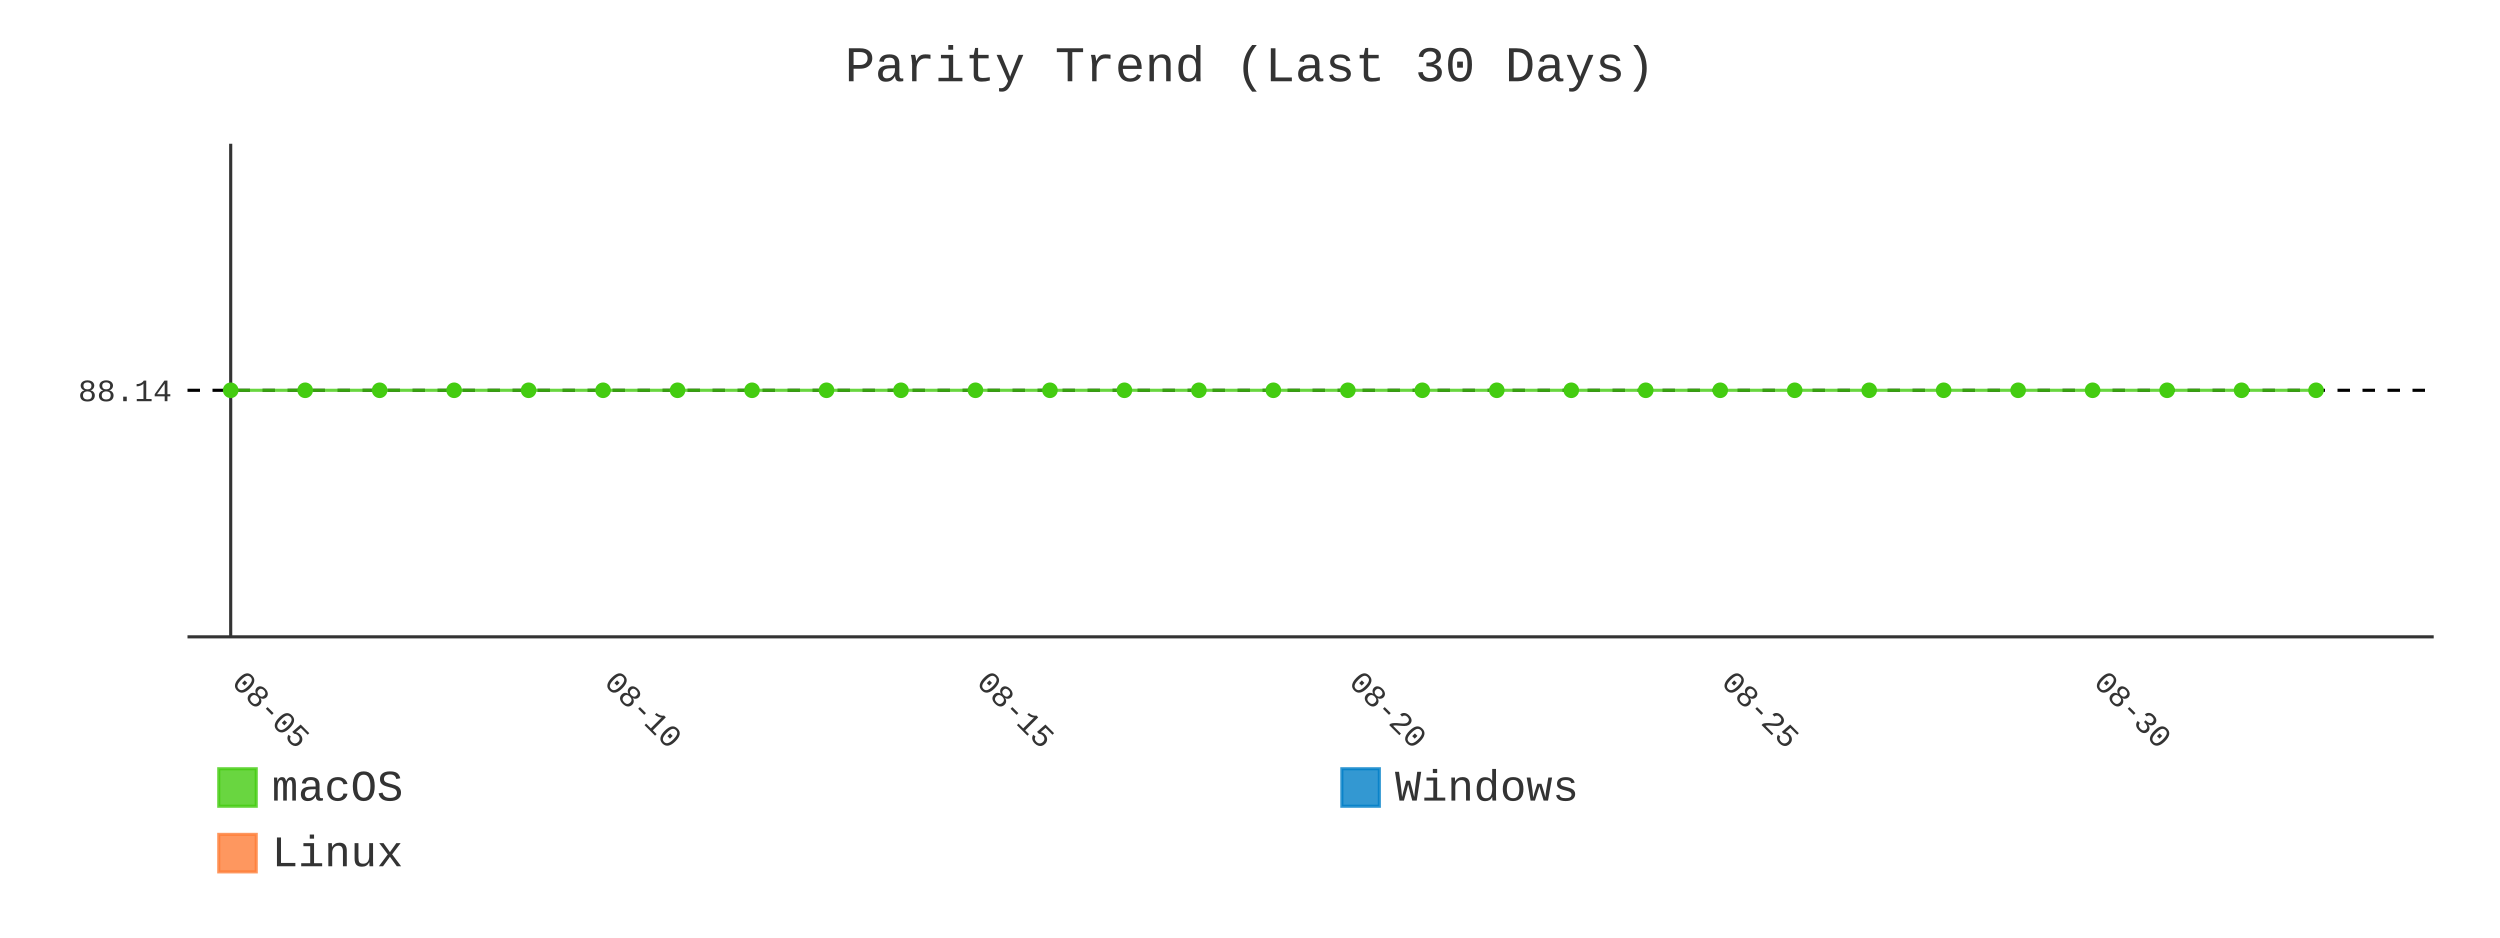
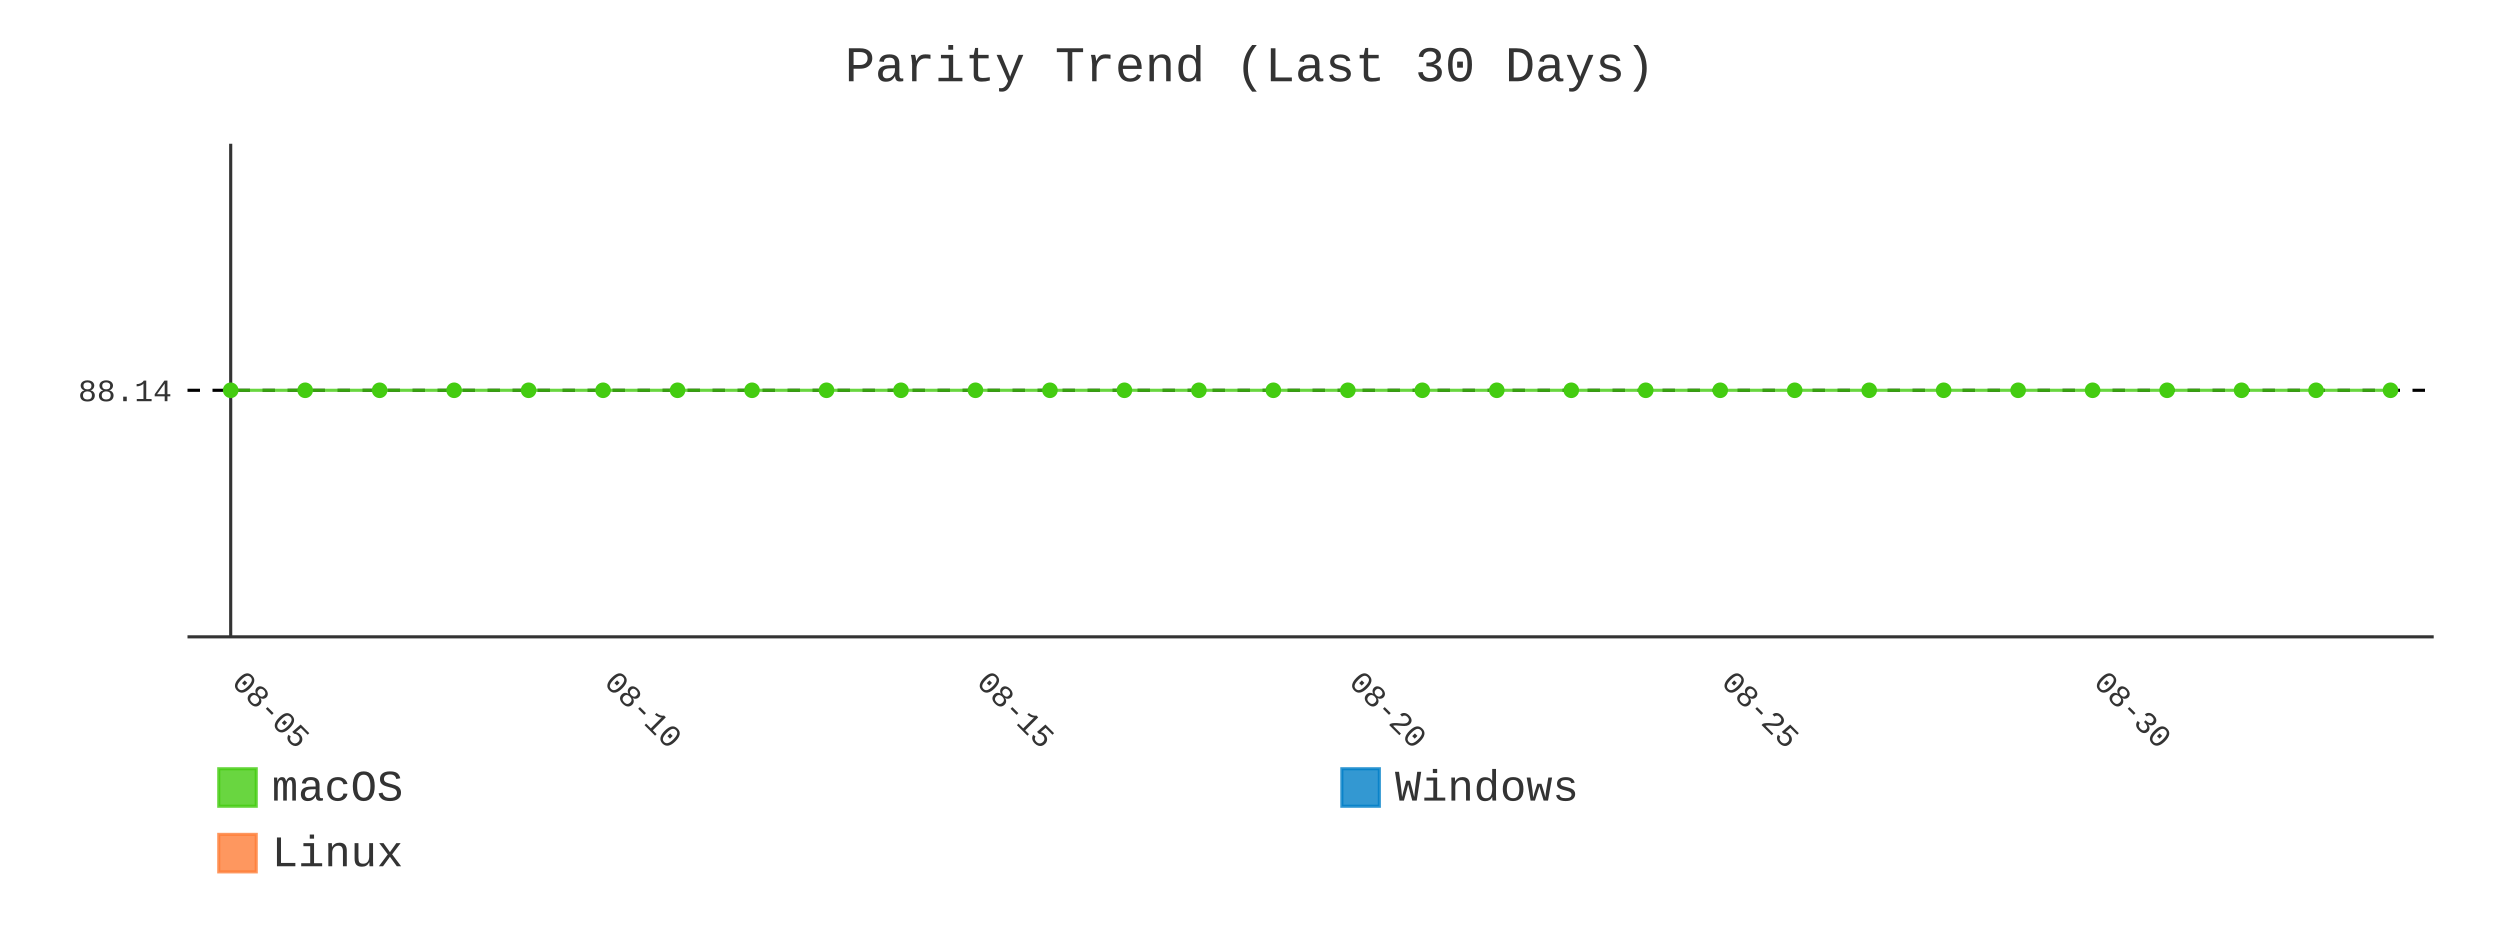
- <svg xmlns="http://www.w3.org/2000/svg" id="chart-afd83b72-9568-4bc2-a51c-da7005a27397" class="pygal-chart" viewBox="0 0 800 300">
+ <svg xmlns="http://www.w3.org/2000/svg" id="chart-429ddbca-7b64-4026-9499-cf57af3f5da8" class="pygal-chart" viewBox="0 0 800 300">
  <defs>
-     <style type="text/css">#chart-afd83b72-9568-4bc2-a51c-da7005a27397{-webkit-user-select:none;-webkit-font-smoothing:antialiased;font-family:Consolas,"Liberation Mono",Menlo,Courier,monospace}#chart-afd83b72-9568-4bc2-a51c-da7005a27397 .title{font-family:Consolas,"Liberation Mono",Menlo,Courier,monospace;font-size:16px}#chart-afd83b72-9568-4bc2-a51c-da7005a27397 .legends .legend text{font-family:Consolas,"Liberation Mono",Menlo,Courier,monospace;font-size:14px}#chart-afd83b72-9568-4bc2-a51c-da7005a27397 .axis text{font-family:Consolas,"Liberation Mono",Menlo,Courier,monospace;font-size:10px}#chart-afd83b72-9568-4bc2-a51c-da7005a27397 .axis text.major{font-family:Consolas,"Liberation Mono",Menlo,Courier,monospace;font-size:10px}#chart-afd83b72-9568-4bc2-a51c-da7005a27397 .text-overlay text.value{font-family:Consolas,"Liberation Mono",Menlo,Courier,monospace;font-size:16px}#chart-afd83b72-9568-4bc2-a51c-da7005a27397 .text-overlay text.label{font-family:Consolas,"Liberation Mono",Menlo,Courier,monospace;font-size:10px}#chart-afd83b72-9568-4bc2-a51c-da7005a27397 .tooltip{font-family:Consolas,"Liberation Mono",Menlo,Courier,monospace;font-size:14px}#chart-afd83b72-9568-4bc2-a51c-da7005a27397 text.no_data{font-family:Consolas,"Liberation Mono",Menlo,Courier,monospace;font-size:64px}
- #chart-afd83b72-9568-4bc2-a51c-da7005a27397{background-color:transparent}#chart-afd83b72-9568-4bc2-a51c-da7005a27397 path,#chart-afd83b72-9568-4bc2-a51c-da7005a27397 line,#chart-afd83b72-9568-4bc2-a51c-da7005a27397 rect,#chart-afd83b72-9568-4bc2-a51c-da7005a27397 circle{-webkit-transition:400ms;-moz-transition:400ms;transition:400ms}#chart-afd83b72-9568-4bc2-a51c-da7005a27397 .graph &gt; .background{fill:transparent}#chart-afd83b72-9568-4bc2-a51c-da7005a27397 .plot &gt; .background{fill:transparent}#chart-afd83b72-9568-4bc2-a51c-da7005a27397 .graph{fill:#333}#chart-afd83b72-9568-4bc2-a51c-da7005a27397 text.no_data{fill:#333}#chart-afd83b72-9568-4bc2-a51c-da7005a27397 .title{fill:#333}#chart-afd83b72-9568-4bc2-a51c-da7005a27397 .legends .legend text{fill:#333}#chart-afd83b72-9568-4bc2-a51c-da7005a27397 .legends .legend:hover text{fill:#333}#chart-afd83b72-9568-4bc2-a51c-da7005a27397 .axis .line{stroke:#333}#chart-afd83b72-9568-4bc2-a51c-da7005a27397 .axis .guide.line{stroke:#666}#chart-afd83b72-9568-4bc2-a51c-da7005a27397 .axis .major.line{stroke:#333}#chart-afd83b72-9568-4bc2-a51c-da7005a27397 .axis text.major{fill:#333}#chart-afd83b72-9568-4bc2-a51c-da7005a27397 .axis.y .guides:hover .guide.line,#chart-afd83b72-9568-4bc2-a51c-da7005a27397 .line-graph .axis.x .guides:hover .guide.line,#chart-afd83b72-9568-4bc2-a51c-da7005a27397 .stackedline-graph .axis.x .guides:hover .guide.line,#chart-afd83b72-9568-4bc2-a51c-da7005a27397 .xy-graph .axis.x .guides:hover .guide.line{stroke:#333}#chart-afd83b72-9568-4bc2-a51c-da7005a27397 .axis .guides:hover text{fill:#333}#chart-afd83b72-9568-4bc2-a51c-da7005a27397 .reactive{fill-opacity:.8;stroke-opacity:.8;stroke-width:1}#chart-afd83b72-9568-4bc2-a51c-da7005a27397 .ci{stroke:#333}#chart-afd83b72-9568-4bc2-a51c-da7005a27397 .reactive.active,#chart-afd83b72-9568-4bc2-a51c-da7005a27397 .active .reactive{fill-opacity:.9;stroke-opacity:.9;stroke-width:4}#chart-afd83b72-9568-4bc2-a51c-da7005a27397 .ci .reactive.active{stroke-width:1.5}#chart-afd83b72-9568-4bc2-a51c-da7005a27397 .series text{fill:#333}#chart-afd83b72-9568-4bc2-a51c-da7005a27397 .tooltip rect{fill:transparent;stroke:#333;-webkit-transition:opacity 400ms;-moz-transition:opacity 400ms;transition:opacity 400ms}#chart-afd83b72-9568-4bc2-a51c-da7005a27397 .tooltip .label{fill:#333}#chart-afd83b72-9568-4bc2-a51c-da7005a27397 .tooltip .label{fill:#333}#chart-afd83b72-9568-4bc2-a51c-da7005a27397 .tooltip .legend{font-size:.8em;fill:#666}#chart-afd83b72-9568-4bc2-a51c-da7005a27397 .tooltip .x_label{font-size:.6em;fill:#333}#chart-afd83b72-9568-4bc2-a51c-da7005a27397 .tooltip .xlink{font-size:.5em;text-decoration:underline}#chart-afd83b72-9568-4bc2-a51c-da7005a27397 .tooltip .value{font-size:1.5em}#chart-afd83b72-9568-4bc2-a51c-da7005a27397 .bound{font-size:.5em}#chart-afd83b72-9568-4bc2-a51c-da7005a27397 .max-value{font-size:.75em;fill:#666}#chart-afd83b72-9568-4bc2-a51c-da7005a27397 .map-element{fill:transparent;stroke:#666 !important}#chart-afd83b72-9568-4bc2-a51c-da7005a27397 .map-element .reactive{fill-opacity:inherit;stroke-opacity:inherit}#chart-afd83b72-9568-4bc2-a51c-da7005a27397 .color-0,#chart-afd83b72-9568-4bc2-a51c-da7005a27397 .color-0 a:visited{stroke:#4c1;fill:#4c1}#chart-afd83b72-9568-4bc2-a51c-da7005a27397 .color-1,#chart-afd83b72-9568-4bc2-a51c-da7005a27397 .color-1 a:visited{stroke:#007ec6;fill:#007ec6}#chart-afd83b72-9568-4bc2-a51c-da7005a27397 .color-2,#chart-afd83b72-9568-4bc2-a51c-da7005a27397 .color-2 a:visited{stroke:#fe7d37;fill:#fe7d37}#chart-afd83b72-9568-4bc2-a51c-da7005a27397 .text-overlay .color-0 text{fill:black}#chart-afd83b72-9568-4bc2-a51c-da7005a27397 .text-overlay .color-1 text{fill:black}#chart-afd83b72-9568-4bc2-a51c-da7005a27397 .text-overlay .color-2 text{fill:black}#chart-afd83b72-9568-4bc2-a51c-da7005a27397 .series{stroke-width:2}#chart-afd83b72-9568-4bc2-a51c-da7005a27397 .series.serie-0{stroke-width:2}#chart-afd83b72-9568-4bc2-a51c-da7005a27397 .series.serie-1{stroke-width:2}#chart-afd83b72-9568-4bc2-a51c-da7005a27397 .series.serie-2{stroke-width:2}
- #chart-afd83b72-9568-4bc2-a51c-da7005a27397 text.no_data{text-anchor:middle}#chart-afd83b72-9568-4bc2-a51c-da7005a27397 .guide.line{fill:none}#chart-afd83b72-9568-4bc2-a51c-da7005a27397 .centered{text-anchor:middle}#chart-afd83b72-9568-4bc2-a51c-da7005a27397 .title{text-anchor:middle}#chart-afd83b72-9568-4bc2-a51c-da7005a27397 .legends .legend text{fill-opacity:1}#chart-afd83b72-9568-4bc2-a51c-da7005a27397 .axis.x text{text-anchor:middle}#chart-afd83b72-9568-4bc2-a51c-da7005a27397 .axis.x:not(.web) text[transform]{text-anchor:start}#chart-afd83b72-9568-4bc2-a51c-da7005a27397 .axis.x:not(.web) text[transform].backwards{text-anchor:end}#chart-afd83b72-9568-4bc2-a51c-da7005a27397 .axis.y text{text-anchor:end}#chart-afd83b72-9568-4bc2-a51c-da7005a27397 .axis.y text[transform].backwards{text-anchor:start}#chart-afd83b72-9568-4bc2-a51c-da7005a27397 .axis.y2 text{text-anchor:start}#chart-afd83b72-9568-4bc2-a51c-da7005a27397 .axis.y2 text[transform].backwards{text-anchor:end}#chart-afd83b72-9568-4bc2-a51c-da7005a27397 .axis .guide.line{stroke-dasharray:4,4;stroke:black}#chart-afd83b72-9568-4bc2-a51c-da7005a27397 .axis .major.guide.line{stroke-dasharray:6,6;stroke:black}#chart-afd83b72-9568-4bc2-a51c-da7005a27397 .horizontal .axis.y .guide.line,#chart-afd83b72-9568-4bc2-a51c-da7005a27397 .horizontal .axis.y2 .guide.line,#chart-afd83b72-9568-4bc2-a51c-da7005a27397 .vertical .axis.x .guide.line{opacity:0}#chart-afd83b72-9568-4bc2-a51c-da7005a27397 .horizontal .axis.always_show .guide.line,#chart-afd83b72-9568-4bc2-a51c-da7005a27397 .vertical .axis.always_show .guide.line{opacity:1 !important}#chart-afd83b72-9568-4bc2-a51c-da7005a27397 .axis.y .guides:hover .guide.line,#chart-afd83b72-9568-4bc2-a51c-da7005a27397 .axis.y2 .guides:hover .guide.line,#chart-afd83b72-9568-4bc2-a51c-da7005a27397 .axis.x .guides:hover .guide.line{opacity:1}#chart-afd83b72-9568-4bc2-a51c-da7005a27397 .axis .guides:hover text{opacity:1}#chart-afd83b72-9568-4bc2-a51c-da7005a27397 .nofill{fill:none}#chart-afd83b72-9568-4bc2-a51c-da7005a27397 .subtle-fill{fill-opacity:.2}#chart-afd83b72-9568-4bc2-a51c-da7005a27397 .dot{stroke-width:1px;fill-opacity:1;stroke-opacity:1}#chart-afd83b72-9568-4bc2-a51c-da7005a27397 .dot.active{stroke-width:5px}#chart-afd83b72-9568-4bc2-a51c-da7005a27397 .dot.negative{fill:transparent}#chart-afd83b72-9568-4bc2-a51c-da7005a27397 text,#chart-afd83b72-9568-4bc2-a51c-da7005a27397 tspan{stroke:none !important}#chart-afd83b72-9568-4bc2-a51c-da7005a27397 .series text.active{opacity:1}#chart-afd83b72-9568-4bc2-a51c-da7005a27397 .tooltip rect{fill-opacity:.95;stroke-width:.5}#chart-afd83b72-9568-4bc2-a51c-da7005a27397 .tooltip text{fill-opacity:1}#chart-afd83b72-9568-4bc2-a51c-da7005a27397 .showable{visibility:hidden}#chart-afd83b72-9568-4bc2-a51c-da7005a27397 .showable.shown{visibility:visible}#chart-afd83b72-9568-4bc2-a51c-da7005a27397 .gauge-background{fill:rgba(229,229,229,1);stroke:none}#chart-afd83b72-9568-4bc2-a51c-da7005a27397 .bg-lines{stroke:transparent;stroke-width:2px}</style>
+     <style type="text/css">#chart-429ddbca-7b64-4026-9499-cf57af3f5da8{-webkit-user-select:none;-webkit-font-smoothing:antialiased;font-family:Consolas,"Liberation Mono",Menlo,Courier,monospace}#chart-429ddbca-7b64-4026-9499-cf57af3f5da8 .title{font-family:Consolas,"Liberation Mono",Menlo,Courier,monospace;font-size:16px}#chart-429ddbca-7b64-4026-9499-cf57af3f5da8 .legends .legend text{font-family:Consolas,"Liberation Mono",Menlo,Courier,monospace;font-size:14px}#chart-429ddbca-7b64-4026-9499-cf57af3f5da8 .axis text{font-family:Consolas,"Liberation Mono",Menlo,Courier,monospace;font-size:10px}#chart-429ddbca-7b64-4026-9499-cf57af3f5da8 .axis text.major{font-family:Consolas,"Liberation Mono",Menlo,Courier,monospace;font-size:10px}#chart-429ddbca-7b64-4026-9499-cf57af3f5da8 .text-overlay text.value{font-family:Consolas,"Liberation Mono",Menlo,Courier,monospace;font-size:16px}#chart-429ddbca-7b64-4026-9499-cf57af3f5da8 .text-overlay text.label{font-family:Consolas,"Liberation Mono",Menlo,Courier,monospace;font-size:10px}#chart-429ddbca-7b64-4026-9499-cf57af3f5da8 .tooltip{font-family:Consolas,"Liberation Mono",Menlo,Courier,monospace;font-size:14px}#chart-429ddbca-7b64-4026-9499-cf57af3f5da8 text.no_data{font-family:Consolas,"Liberation Mono",Menlo,Courier,monospace;font-size:64px}
+ #chart-429ddbca-7b64-4026-9499-cf57af3f5da8{background-color:transparent}#chart-429ddbca-7b64-4026-9499-cf57af3f5da8 path,#chart-429ddbca-7b64-4026-9499-cf57af3f5da8 line,#chart-429ddbca-7b64-4026-9499-cf57af3f5da8 rect,#chart-429ddbca-7b64-4026-9499-cf57af3f5da8 circle{-webkit-transition:400ms;-moz-transition:400ms;transition:400ms}#chart-429ddbca-7b64-4026-9499-cf57af3f5da8 .graph &gt; .background{fill:transparent}#chart-429ddbca-7b64-4026-9499-cf57af3f5da8 .plot &gt; .background{fill:transparent}#chart-429ddbca-7b64-4026-9499-cf57af3f5da8 .graph{fill:#333}#chart-429ddbca-7b64-4026-9499-cf57af3f5da8 text.no_data{fill:#333}#chart-429ddbca-7b64-4026-9499-cf57af3f5da8 .title{fill:#333}#chart-429ddbca-7b64-4026-9499-cf57af3f5da8 .legends .legend text{fill:#333}#chart-429ddbca-7b64-4026-9499-cf57af3f5da8 .legends .legend:hover text{fill:#333}#chart-429ddbca-7b64-4026-9499-cf57af3f5da8 .axis .line{stroke:#333}#chart-429ddbca-7b64-4026-9499-cf57af3f5da8 .axis .guide.line{stroke:#666}#chart-429ddbca-7b64-4026-9499-cf57af3f5da8 .axis .major.line{stroke:#333}#chart-429ddbca-7b64-4026-9499-cf57af3f5da8 .axis text.major{fill:#333}#chart-429ddbca-7b64-4026-9499-cf57af3f5da8 .axis.y .guides:hover .guide.line,#chart-429ddbca-7b64-4026-9499-cf57af3f5da8 .line-graph .axis.x .guides:hover .guide.line,#chart-429ddbca-7b64-4026-9499-cf57af3f5da8 .stackedline-graph .axis.x .guides:hover .guide.line,#chart-429ddbca-7b64-4026-9499-cf57af3f5da8 .xy-graph .axis.x .guides:hover .guide.line{stroke:#333}#chart-429ddbca-7b64-4026-9499-cf57af3f5da8 .axis .guides:hover text{fill:#333}#chart-429ddbca-7b64-4026-9499-cf57af3f5da8 .reactive{fill-opacity:.8;stroke-opacity:.8;stroke-width:1}#chart-429ddbca-7b64-4026-9499-cf57af3f5da8 .ci{stroke:#333}#chart-429ddbca-7b64-4026-9499-cf57af3f5da8 .reactive.active,#chart-429ddbca-7b64-4026-9499-cf57af3f5da8 .active .reactive{fill-opacity:.9;stroke-opacity:.9;stroke-width:4}#chart-429ddbca-7b64-4026-9499-cf57af3f5da8 .ci .reactive.active{stroke-width:1.5}#chart-429ddbca-7b64-4026-9499-cf57af3f5da8 .series text{fill:#333}#chart-429ddbca-7b64-4026-9499-cf57af3f5da8 .tooltip rect{fill:transparent;stroke:#333;-webkit-transition:opacity 400ms;-moz-transition:opacity 400ms;transition:opacity 400ms}#chart-429ddbca-7b64-4026-9499-cf57af3f5da8 .tooltip .label{fill:#333}#chart-429ddbca-7b64-4026-9499-cf57af3f5da8 .tooltip .label{fill:#333}#chart-429ddbca-7b64-4026-9499-cf57af3f5da8 .tooltip .legend{font-size:.8em;fill:#666}#chart-429ddbca-7b64-4026-9499-cf57af3f5da8 .tooltip .x_label{font-size:.6em;fill:#333}#chart-429ddbca-7b64-4026-9499-cf57af3f5da8 .tooltip .xlink{font-size:.5em;text-decoration:underline}#chart-429ddbca-7b64-4026-9499-cf57af3f5da8 .tooltip .value{font-size:1.5em}#chart-429ddbca-7b64-4026-9499-cf57af3f5da8 .bound{font-size:.5em}#chart-429ddbca-7b64-4026-9499-cf57af3f5da8 .max-value{font-size:.75em;fill:#666}#chart-429ddbca-7b64-4026-9499-cf57af3f5da8 .map-element{fill:transparent;stroke:#666 !important}#chart-429ddbca-7b64-4026-9499-cf57af3f5da8 .map-element .reactive{fill-opacity:inherit;stroke-opacity:inherit}#chart-429ddbca-7b64-4026-9499-cf57af3f5da8 .color-0,#chart-429ddbca-7b64-4026-9499-cf57af3f5da8 .color-0 a:visited{stroke:#4c1;fill:#4c1}#chart-429ddbca-7b64-4026-9499-cf57af3f5da8 .color-1,#chart-429ddbca-7b64-4026-9499-cf57af3f5da8 .color-1 a:visited{stroke:#007ec6;fill:#007ec6}#chart-429ddbca-7b64-4026-9499-cf57af3f5da8 .color-2,#chart-429ddbca-7b64-4026-9499-cf57af3f5da8 .color-2 a:visited{stroke:#fe7d37;fill:#fe7d37}#chart-429ddbca-7b64-4026-9499-cf57af3f5da8 .text-overlay .color-0 text{fill:black}#chart-429ddbca-7b64-4026-9499-cf57af3f5da8 .text-overlay .color-1 text{fill:black}#chart-429ddbca-7b64-4026-9499-cf57af3f5da8 .text-overlay .color-2 text{fill:black}#chart-429ddbca-7b64-4026-9499-cf57af3f5da8 .series{stroke-width:2}#chart-429ddbca-7b64-4026-9499-cf57af3f5da8 .series.serie-0{stroke-width:2}#chart-429ddbca-7b64-4026-9499-cf57af3f5da8 .series.serie-1{stroke-width:2}#chart-429ddbca-7b64-4026-9499-cf57af3f5da8 .series.serie-2{stroke-width:2}
+ #chart-429ddbca-7b64-4026-9499-cf57af3f5da8 text.no_data{text-anchor:middle}#chart-429ddbca-7b64-4026-9499-cf57af3f5da8 .guide.line{fill:none}#chart-429ddbca-7b64-4026-9499-cf57af3f5da8 .centered{text-anchor:middle}#chart-429ddbca-7b64-4026-9499-cf57af3f5da8 .title{text-anchor:middle}#chart-429ddbca-7b64-4026-9499-cf57af3f5da8 .legends .legend text{fill-opacity:1}#chart-429ddbca-7b64-4026-9499-cf57af3f5da8 .axis.x text{text-anchor:middle}#chart-429ddbca-7b64-4026-9499-cf57af3f5da8 .axis.x:not(.web) text[transform]{text-anchor:start}#chart-429ddbca-7b64-4026-9499-cf57af3f5da8 .axis.x:not(.web) text[transform].backwards{text-anchor:end}#chart-429ddbca-7b64-4026-9499-cf57af3f5da8 .axis.y text{text-anchor:end}#chart-429ddbca-7b64-4026-9499-cf57af3f5da8 .axis.y text[transform].backwards{text-anchor:start}#chart-429ddbca-7b64-4026-9499-cf57af3f5da8 .axis.y2 text{text-anchor:start}#chart-429ddbca-7b64-4026-9499-cf57af3f5da8 .axis.y2 text[transform].backwards{text-anchor:end}#chart-429ddbca-7b64-4026-9499-cf57af3f5da8 .axis .guide.line{stroke-dasharray:4,4;stroke:black}#chart-429ddbca-7b64-4026-9499-cf57af3f5da8 .axis .major.guide.line{stroke-dasharray:6,6;stroke:black}#chart-429ddbca-7b64-4026-9499-cf57af3f5da8 .horizontal .axis.y .guide.line,#chart-429ddbca-7b64-4026-9499-cf57af3f5da8 .horizontal .axis.y2 .guide.line,#chart-429ddbca-7b64-4026-9499-cf57af3f5da8 .vertical .axis.x .guide.line{opacity:0}#chart-429ddbca-7b64-4026-9499-cf57af3f5da8 .horizontal .axis.always_show .guide.line,#chart-429ddbca-7b64-4026-9499-cf57af3f5da8 .vertical .axis.always_show .guide.line{opacity:1 !important}#chart-429ddbca-7b64-4026-9499-cf57af3f5da8 .axis.y .guides:hover .guide.line,#chart-429ddbca-7b64-4026-9499-cf57af3f5da8 .axis.y2 .guides:hover .guide.line,#chart-429ddbca-7b64-4026-9499-cf57af3f5da8 .axis.x .guides:hover .guide.line{opacity:1}#chart-429ddbca-7b64-4026-9499-cf57af3f5da8 .axis .guides:hover text{opacity:1}#chart-429ddbca-7b64-4026-9499-cf57af3f5da8 .nofill{fill:none}#chart-429ddbca-7b64-4026-9499-cf57af3f5da8 .subtle-fill{fill-opacity:.2}#chart-429ddbca-7b64-4026-9499-cf57af3f5da8 .dot{stroke-width:1px;fill-opacity:1;stroke-opacity:1}#chart-429ddbca-7b64-4026-9499-cf57af3f5da8 .dot.active{stroke-width:5px}#chart-429ddbca-7b64-4026-9499-cf57af3f5da8 .dot.negative{fill:transparent}#chart-429ddbca-7b64-4026-9499-cf57af3f5da8 text,#chart-429ddbca-7b64-4026-9499-cf57af3f5da8 tspan{stroke:none !important}#chart-429ddbca-7b64-4026-9499-cf57af3f5da8 .series text.active{opacity:1}#chart-429ddbca-7b64-4026-9499-cf57af3f5da8 .tooltip rect{fill-opacity:.95;stroke-width:.5}#chart-429ddbca-7b64-4026-9499-cf57af3f5da8 .tooltip text{fill-opacity:1}#chart-429ddbca-7b64-4026-9499-cf57af3f5da8 .showable{visibility:hidden}#chart-429ddbca-7b64-4026-9499-cf57af3f5da8 .showable.shown{visibility:visible}#chart-429ddbca-7b64-4026-9499-cf57af3f5da8 .gauge-background{fill:rgba(229,229,229,1);stroke:none}#chart-429ddbca-7b64-4026-9499-cf57af3f5da8 .bg-lines{stroke:transparent;stroke-width:2px}</style>
  </defs>
  <g class="graph line-graph vertical">
    <rect x="0" y="0" width="800" height="300" class="background" />
    <g transform="translate(60, 46)" class="plot">
      <rect x="0" y="0" width="718.787" height="157.787" class="background" />
      <g class="axis y always_show">
        <path d="M0 157.787 h718.787" class="line" />
        <g class="guides">
          <path d="M0 78.893 h718.787" class="guide line" />
          <text x="-5" y="82.393" class="">88.14</text>
        </g>
      </g>
      <g class="axis x">
        <g class="guides">
          <path d="M13.823 0 v157.787" class="major line" />
          <text x="13.823" y="172.787" class="major" transform="rotate(45 13.82282 172.7868)">08-05</text>
        </g>
        <g class="guides">
          <path d="M132.985 0 v157.787" class="major guide line" />
          <text x="132.985" y="172.787" class="major" transform="rotate(45 132.9851 172.7868)">08-10</text>
        </g>
        <g class="guides">
          <path d="M252.147 0 v157.787" class="major guide line" />
          <text x="252.147" y="172.787" class="major" transform="rotate(45 252.1474 172.7868)">08-15</text>
        </g>
        <g class="guides">
          <path d="M371.31 0 v157.787" class="major guide line" />
          <text x="371.31" y="172.787" class="major" transform="rotate(45 371.3096 172.7868)">08-20</text>
        </g>
        <g class="guides">
          <path d="M490.472 0 v157.787" class="major guide line" />
          <text x="490.472" y="172.787" class="major" transform="rotate(45 490.4719 172.7868)">08-25</text>
        </g>
        <g class="guides">
          <path d="M609.634 0 v157.787" class="major guide line" />
          <text x="609.634" y="172.787" class="major" transform="rotate(45 609.6342 172.7868)">08-30</text>
        </g>
      </g>
      <g class="series serie-0 color-0">
-         <path d="M13.823 78.893 L37.655 78.893 61.488 78.893 85.32 78.893 109.153 78.893 132.985 78.893 156.818 78.893 180.65 78.893 204.482 78.893 228.315 78.893 252.147 78.893 275.98 78.893 299.812 78.893 323.645 78.893 347.477 78.893 371.31 78.893 395.142 78.893 418.975 78.893 442.807 78.893 466.639 78.893 490.472 78.893 514.304 78.893 538.137 78.893 561.969 78.893 585.802 78.893 609.634 78.893 633.467 78.893 657.299 78.893 681.132 78.893" class="line reactive nofill" />
+         <path d="M13.823 78.893 L37.655 78.893 61.488 78.893 85.32 78.893 109.153 78.893 132.985 78.893 156.818 78.893 180.65 78.893 204.482 78.893 228.315 78.893 252.147 78.893 275.98 78.893 299.812 78.893 323.645 78.893 347.477 78.893 371.31 78.893 395.142 78.893 418.975 78.893 442.807 78.893 466.639 78.893 490.472 78.893 514.304 78.893 538.137 78.893 561.969 78.893 585.802 78.893 609.634 78.893 633.467 78.893 657.299 78.893 681.132 78.893 704.964 78.893" class="line reactive nofill" />
      </g>
      <g class="series serie-1 color-1" />
      <g class="series serie-2 color-2" />
    </g>
    <g class="titles">
      <text x="400.0" y="26" class="title plot_title">Parity Trend (Last 30 Days)</text>
    </g>
    <g transform="translate(60, 46)" class="plot overlay">
      <g class="series serie-0 color-0">
        <g class="dots">
          <circle cx="13.823" cy="78.893" r="2" class="dot reactive tooltip-trigger" />
        </g>
        <g class="dots">
          <circle cx="37.655" cy="78.893" r="2" class="dot reactive tooltip-trigger" />
        </g>
        <g class="dots">
          <circle cx="61.488" cy="78.893" r="2" class="dot reactive tooltip-trigger" />
        </g>
        <g class="dots">
          <circle cx="85.32" cy="78.893" r="2" class="dot reactive tooltip-trigger" />
        </g>
        <g class="dots">
          <circle cx="109.153" cy="78.893" r="2" class="dot reactive tooltip-trigger" />
        </g>
        <g class="dots">
          <circle cx="132.985" cy="78.893" r="2" class="dot reactive tooltip-trigger" />
        </g>
        <g class="dots">
          <circle cx="156.818" cy="78.893" r="2" class="dot reactive tooltip-trigger" />
        </g>
        <g class="dots">
          <circle cx="180.65" cy="78.893" r="2" class="dot reactive tooltip-trigger" />
        </g>
        <g class="dots">
          <circle cx="204.482" cy="78.893" r="2" class="dot reactive tooltip-trigger" />
        </g>
        <g class="dots">
          <circle cx="228.315" cy="78.893" r="2" class="dot reactive tooltip-trigger" />
        </g>
        <g class="dots">
          <circle cx="252.147" cy="78.893" r="2" class="dot reactive tooltip-trigger" />
        </g>
        <g class="dots">
          <circle cx="275.98" cy="78.893" r="2" class="dot reactive tooltip-trigger" />
        </g>
        <g class="dots">
          <circle cx="299.812" cy="78.893" r="2" class="dot reactive tooltip-trigger" />
        </g>
        <g class="dots">
          <circle cx="323.645" cy="78.893" r="2" class="dot reactive tooltip-trigger" />
        </g>
        <g class="dots">
          <circle cx="347.477" cy="78.893" r="2" class="dot reactive tooltip-trigger" />
        </g>
        <g class="dots">
          <circle cx="371.31" cy="78.893" r="2" class="dot reactive tooltip-trigger" />
        </g>
        <g class="dots">
          <circle cx="395.142" cy="78.893" r="2" class="dot reactive tooltip-trigger" />
        </g>
        <g class="dots">
          <circle cx="418.975" cy="78.893" r="2" class="dot reactive tooltip-trigger" />
        </g>
        <g class="dots">
          <circle cx="442.807" cy="78.893" r="2" class="dot reactive tooltip-trigger" />
        </g>
        <g class="dots">
          <circle cx="466.639" cy="78.893" r="2" class="dot reactive tooltip-trigger" />
        </g>
        <g class="dots">
          <circle cx="490.472" cy="78.893" r="2" class="dot reactive tooltip-trigger" />
        </g>
        <g class="dots">
          <circle cx="514.304" cy="78.893" r="2" class="dot reactive tooltip-trigger" />
        </g>
        <g class="dots">
          <circle cx="538.137" cy="78.893" r="2" class="dot reactive tooltip-trigger" />
        </g>
        <g class="dots">
          <circle cx="561.969" cy="78.893" r="2" class="dot reactive tooltip-trigger" />
        </g>
        <g class="dots">
          <circle cx="585.802" cy="78.893" r="2" class="dot reactive tooltip-trigger" />
        </g>
        <g class="dots">
          <circle cx="609.634" cy="78.893" r="2" class="dot reactive tooltip-trigger" />
        </g>
        <g class="dots">
          <circle cx="633.467" cy="78.893" r="2" class="dot reactive tooltip-trigger" />
        </g>
        <g class="dots">
          <circle cx="657.299" cy="78.893" r="2" class="dot reactive tooltip-trigger" />
        </g>
        <g class="dots">
          <circle cx="681.132" cy="78.893" r="2" class="dot reactive tooltip-trigger" />
        </g>
+         <g class="dots">
+           <circle cx="704.964" cy="78.893" r="2" class="dot reactive tooltip-trigger" />
+         </g>
      </g>
      <g class="series serie-1 color-1" />
      <g class="series serie-2 color-2" />
    </g>
    <g transform="translate(60, 46)" class="plot text-overlay">
      <g class="series serie-0 color-0" />
      <g class="series serie-1 color-1" />
      <g class="series serie-2 color-2" />
    </g>
    <g transform="translate(60, 46)" class="plot tooltip-overlay">
      <g transform="translate(0 0)" style="opacity: 0" class="tooltip">
        <rect rx="0" ry="0" width="0" height="0" class="tooltip-box" />
        <g class="text" />
      </g>
    </g>
    <g transform="translate(70, 245)" class="legends">
      <g id="activate-serie-0" class="legend reactive activate-serie">
        <rect x="0.0" y="1.0" width="12" height="12" class="color-0 reactive" />
        <text x="17.0" y="11.2">macOS</text>
      </g>
      <g id="activate-serie-1" class="legend reactive activate-serie">
        <rect x="359.393" y="1.0" width="12" height="12" class="color-1 reactive" />
        <text x="376.393" y="11.2">Windows</text>
      </g>
      <g id="activate-serie-2" class="legend reactive activate-serie">
        <rect x="0.0" y="22.0" width="12" height="12" class="color-2 reactive" />
        <text x="17.0" y="32.2">Linux</text>
      </g>
    </g>
  </g>
</svg>
